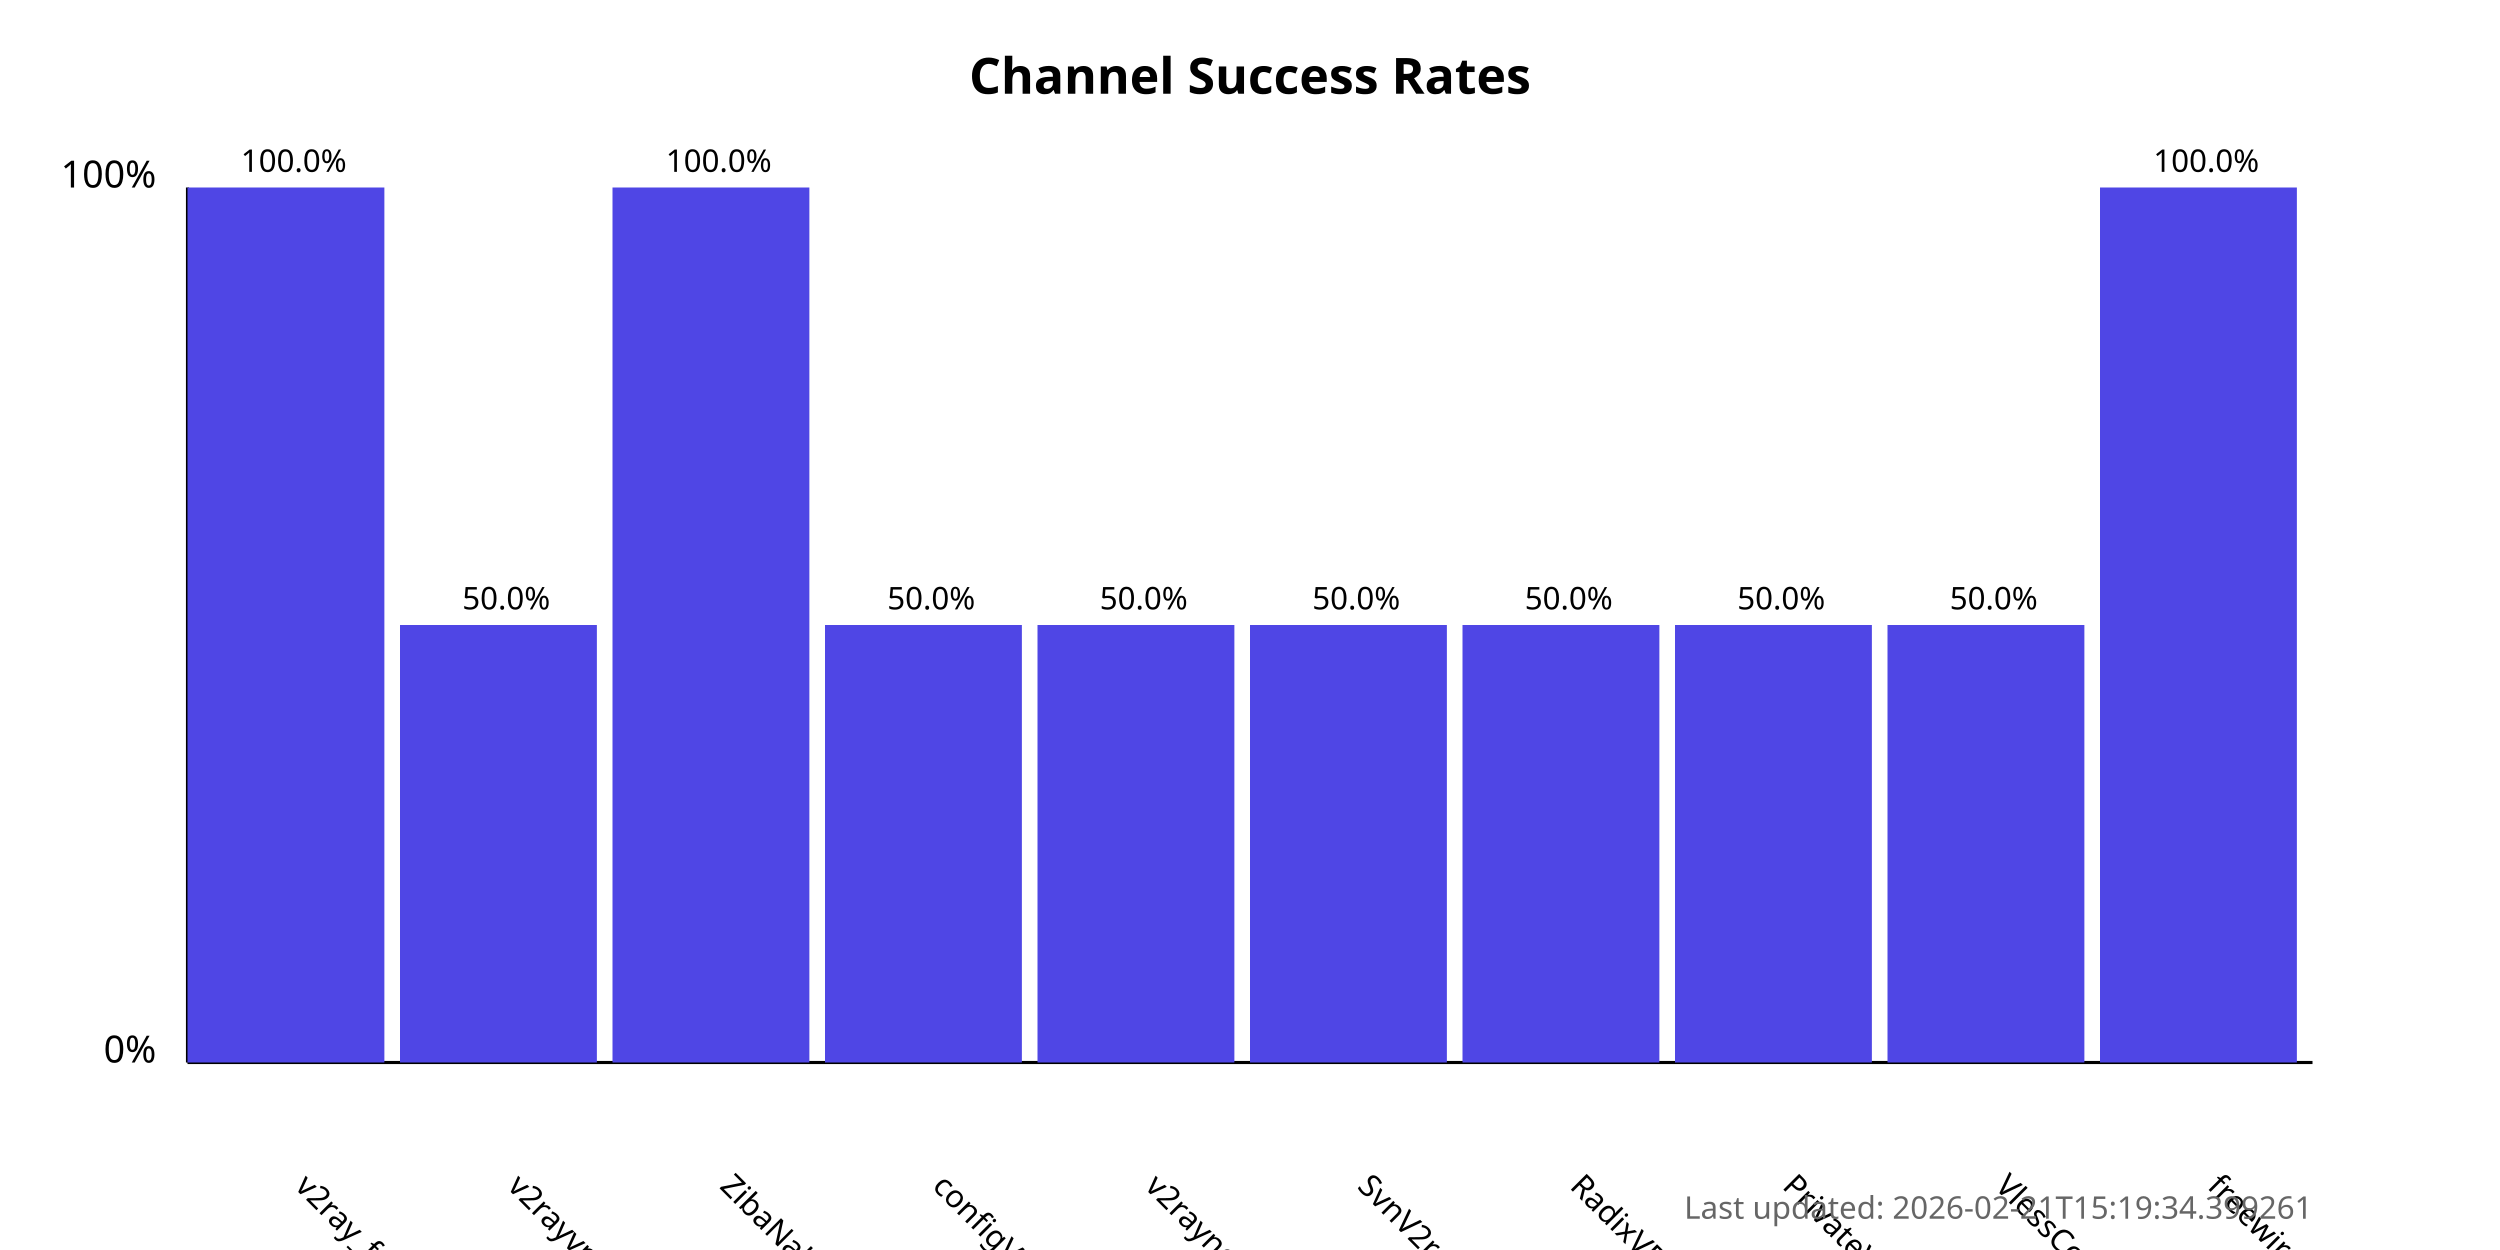
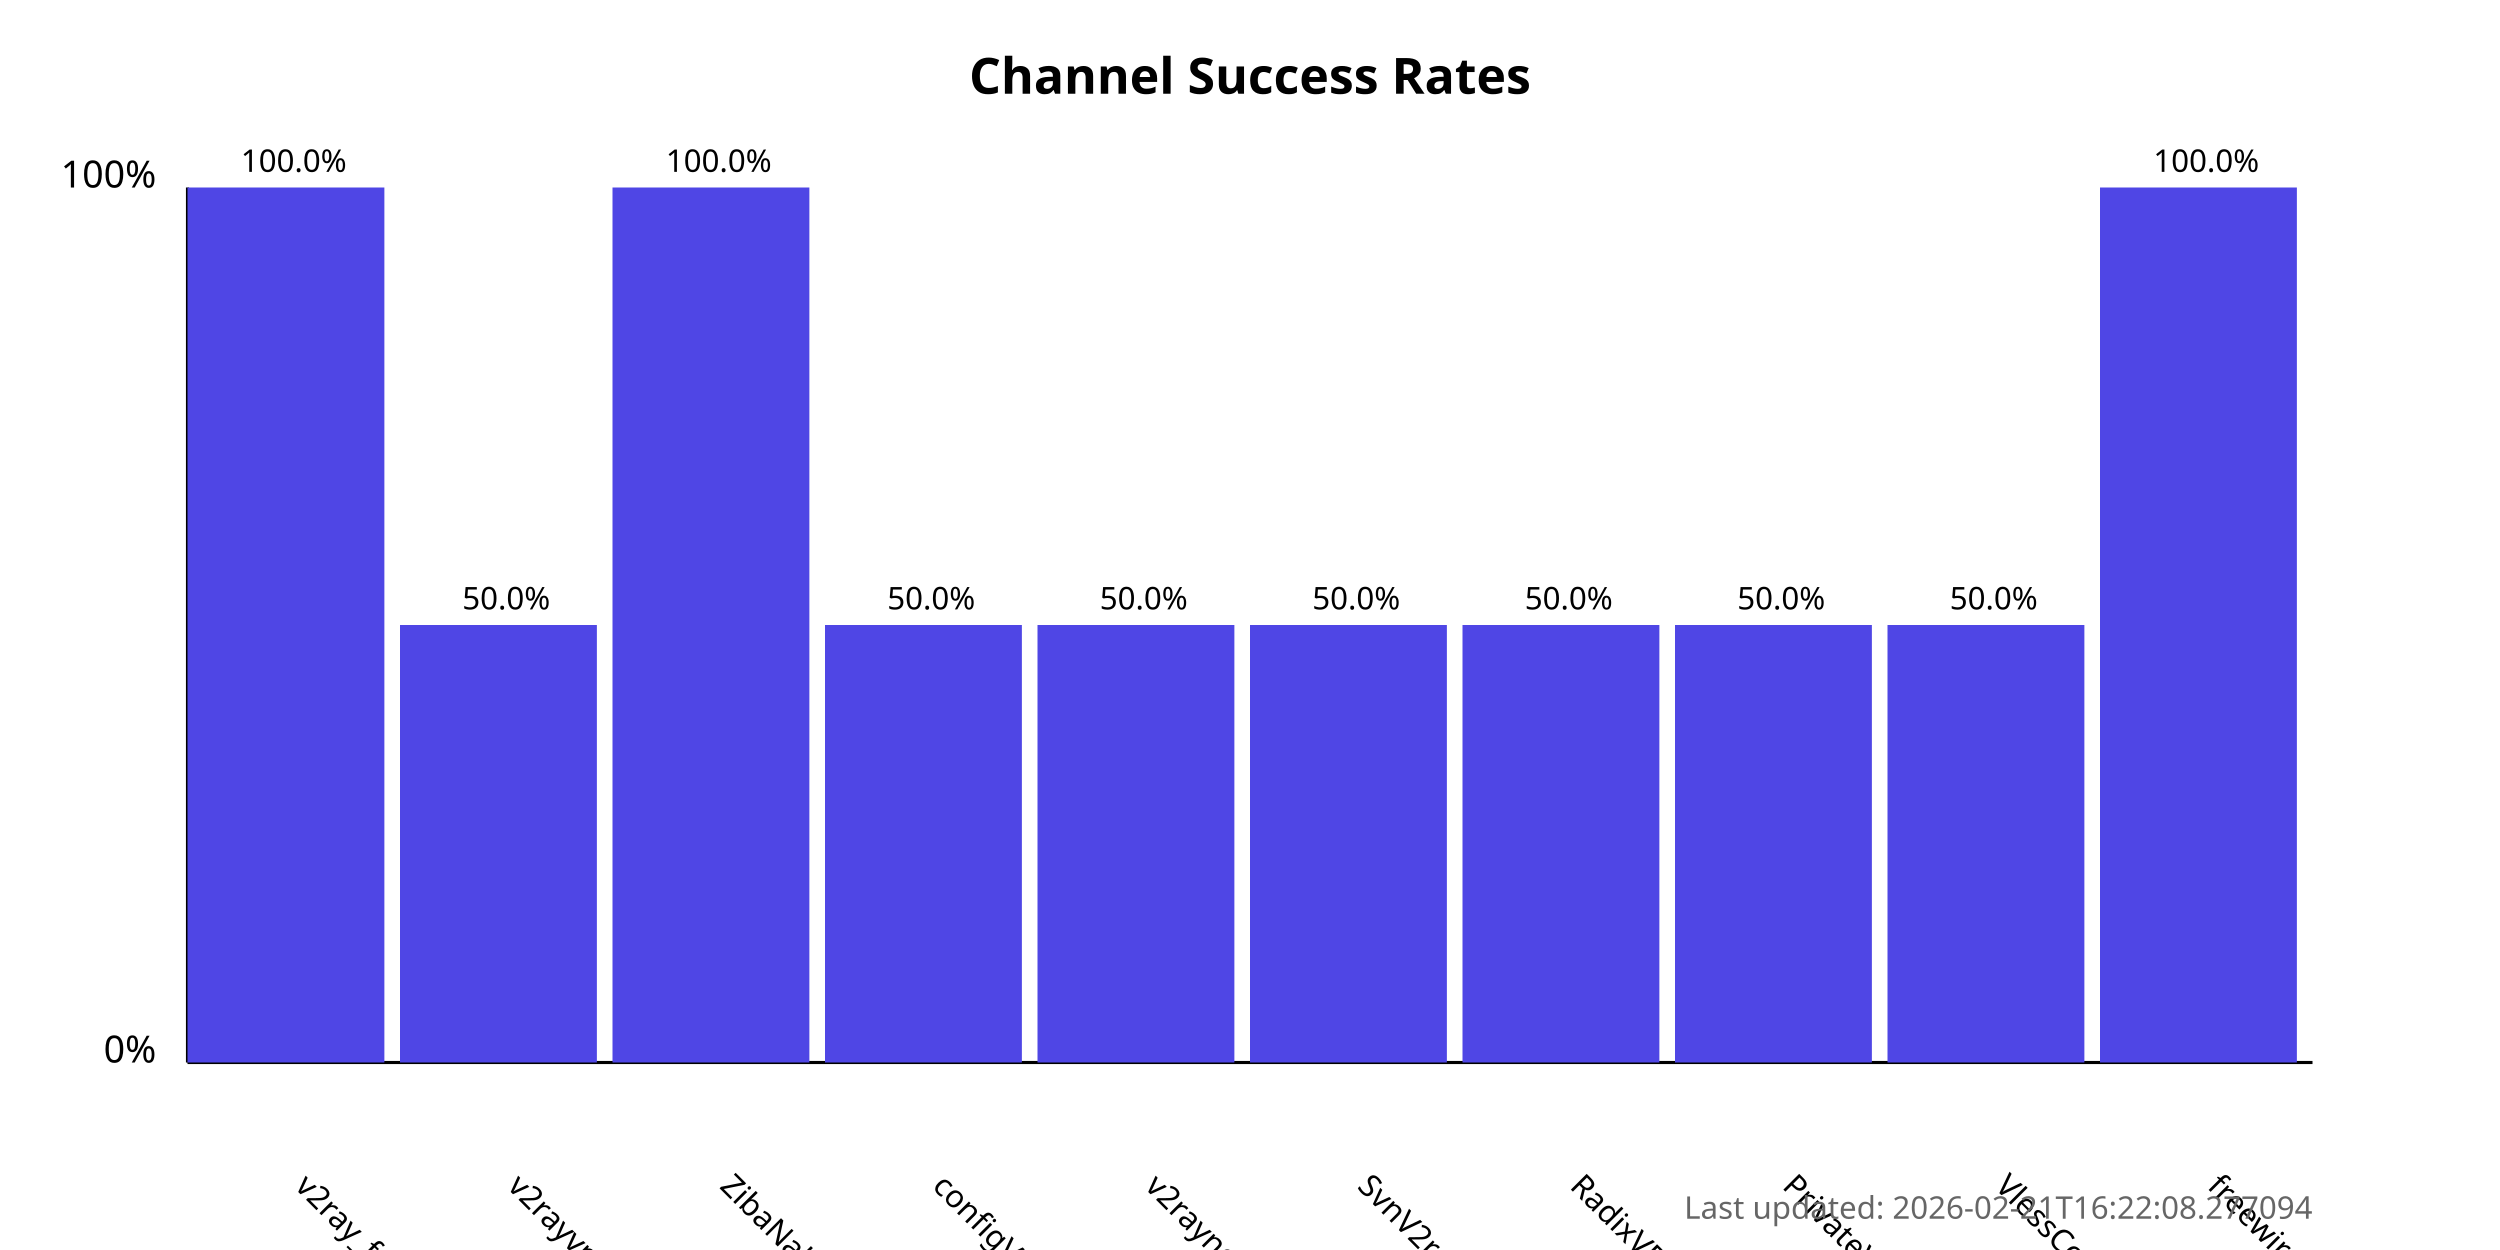
<svg xmlns="http://www.w3.org/2000/svg" width="800" height="400">
  <style>
            .chart-title { font: bold 16px sans-serif; }
            .axis-label { font: 12px sans-serif; }
            .tick-label { font: 10px sans-serif; }
            .bar { fill: #4f46e5; }
            .bar:hover { fill: #6366f1; }
            .timestamp { font: 10px sans-serif; fill: #666; }
        </style>
  <text x="400.0" y="30" text-anchor="middle" class="chart-title">
            Channel Success Rates
        </text>
  <line x1="60" y1="340" x2="60" y2="60" stroke="black" stroke-width="1" />
  <line x1="60" y1="340" x2="740" y2="340" stroke="black" stroke-width="1" />
  <text x="50" y="340" text-anchor="end" class="axis-label">0%</text>
  <text x="50" y="60" text-anchor="end" class="axis-label">100%</text>
  <g>
    <rect x="60" y="60.0" width="63.0" height="280.0" class="bar" />
    <text x="94.0" y="380" transform="rotate(45, 94.0, 380)" text-anchor="start" class="tick-label">
                v2ray_free_conf
            </text>
    <text x="94.0" y="55.0" text-anchor="middle" class="tick-label">
                100.0%
            </text>
  </g>
  <g>
    <rect x="128.0" y="200.0" width="63.0" height="140.0" class="bar" />
    <text x="162.0" y="380" transform="rotate(45, 162.0, 380)" text-anchor="start" class="tick-label">
                v2rayvpno
            </text>
    <text x="162.0" y="195.0" text-anchor="middle" class="tick-label">
                50.0%
            </text>
  </g>
  <g>
    <rect x="196.0" y="60.0" width="63.0" height="280.0" class="bar" />
    <text x="230.0" y="380" transform="rotate(45, 230.0, 380)" text-anchor="start" class="tick-label">
                ZibaNabz
            </text>
    <text x="230.0" y="55.0" text-anchor="middle" class="tick-label">
                100.0%
            </text>
  </g>
  <g>
    <rect x="264.0" y="200.0" width="63.0" height="140.0" class="bar" />
    <text x="298.0" y="380" transform="rotate(45, 298.0, 380)" text-anchor="start" class="tick-label">
                configV2rayForFree
            </text>
    <text x="298.0" y="195.0" text-anchor="middle" class="tick-label">
                50.0%
            </text>
  </g>
  <g>
    <rect x="332.0" y="200.0" width="63.0" height="140.0" class="bar" />
    <text x="366.0" y="380" transform="rotate(45, 366.0, 380)" text-anchor="start" class="tick-label">
                v2rayngvpn
            </text>
    <text x="366.0" y="195.0" text-anchor="middle" class="tick-label">
                50.0%
            </text>
  </g>
  <g>
    <rect x="400.0" y="200.0" width="63.0" height="140.0" class="bar" />
    <text x="434.0" y="380" transform="rotate(45, 434.0, 380)" text-anchor="start" class="tick-label">
                SvnV2ray
            </text>
    <text x="434.0" y="195.0" text-anchor="middle" class="tick-label">
                50.0%
            </text>
  </g>
  <g>
    <rect x="468.0" y="200.0" width="63.0" height="140.0" class="bar" />
    <text x="502.0" y="380" transform="rotate(45, 502.0, 380)" text-anchor="start" class="tick-label">
                RadixVPN
            </text>
    <text x="502.0" y="195.0" text-anchor="middle" class="tick-label">
                50.0%
            </text>
  </g>
  <g>
    <rect x="536.0" y="200.0" width="63.0" height="140.0" class="bar" />
    <text x="570.0" y="380" transform="rotate(45, 570.0, 380)" text-anchor="start" class="tick-label">
                PrivateVPNs
            </text>
    <text x="570.0" y="195.0" text-anchor="middle" class="tick-label">
                50.0%
            </text>
  </g>
  <g>
    <rect x="604.0" y="200.0" width="63.0" height="140.0" class="bar" />
    <text x="638.0" y="380" transform="rotate(45, 638.0, 380)" text-anchor="start" class="tick-label">
                VlessConfig
            </text>
    <text x="638.0" y="195.0" text-anchor="middle" class="tick-label">
                50.0%
            </text>
  </g>
  <g>
    <rect x="672.0" y="60.0" width="63.0" height="280.0" class="bar" />
    <text x="706.0" y="380" transform="rotate(45, 706.0, 380)" text-anchor="start" class="tick-label">
                freewireguard
            </text>
    <text x="706.0" y="55.0" text-anchor="middle" class="tick-label">
                100.0%
            </text>
  </g>
  <text x="740" y="390" text-anchor="end" class="timestamp">
-             Last updated: 2026-02-21T15:19:34.399261
+             Last updated: 2026-02-21T16:22:08.277094
        </text>
</svg>
